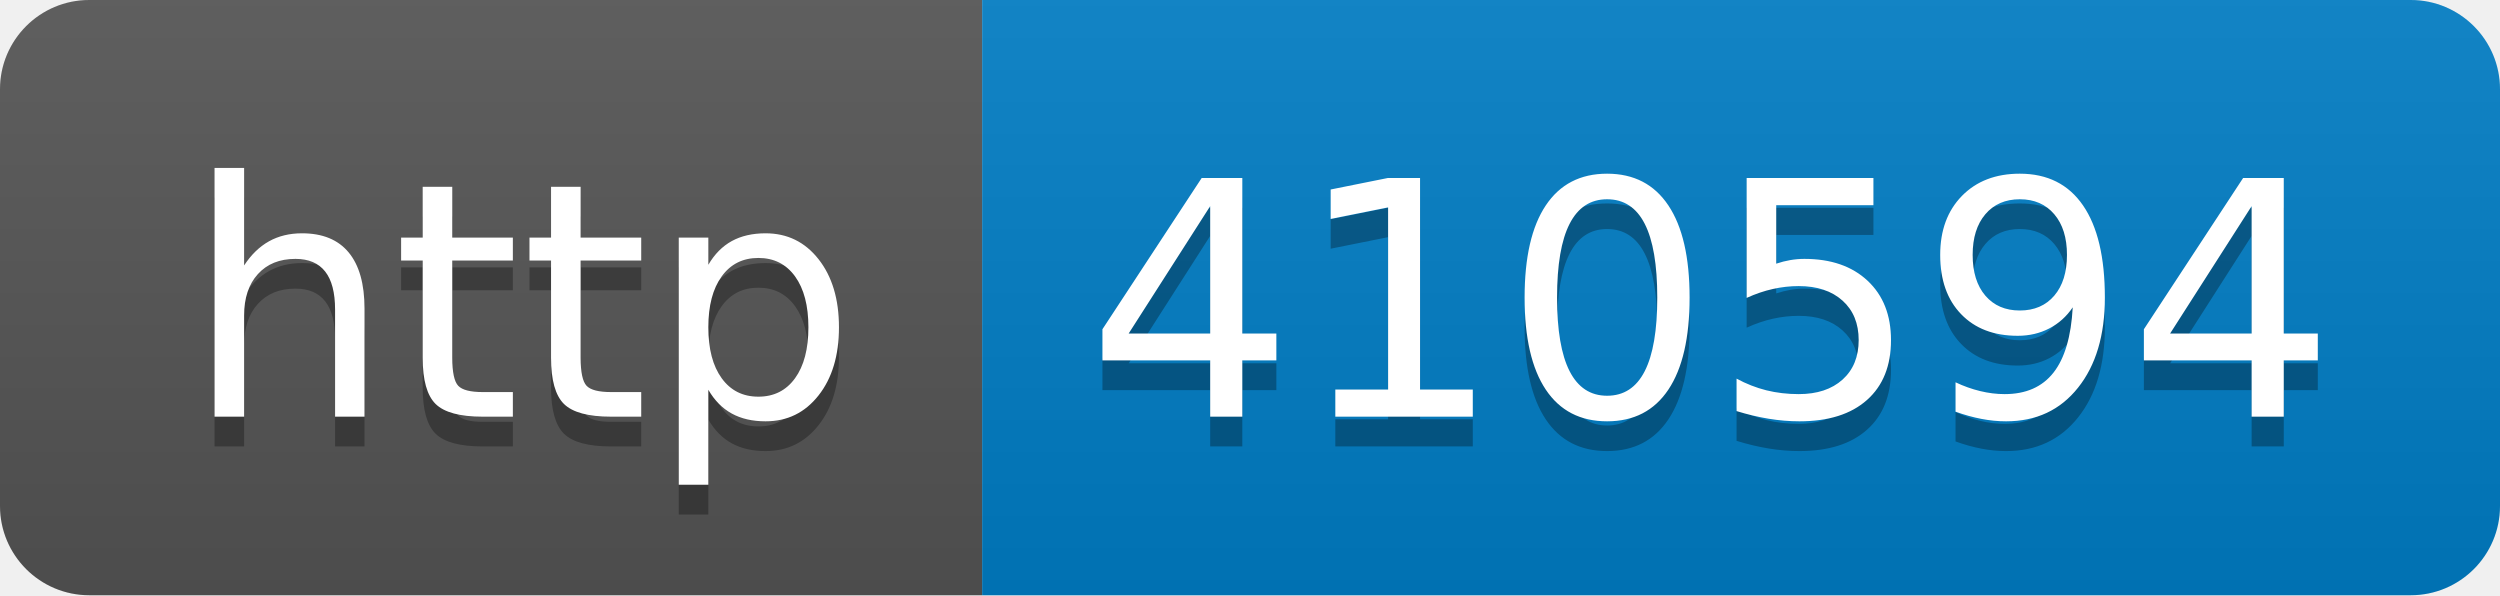
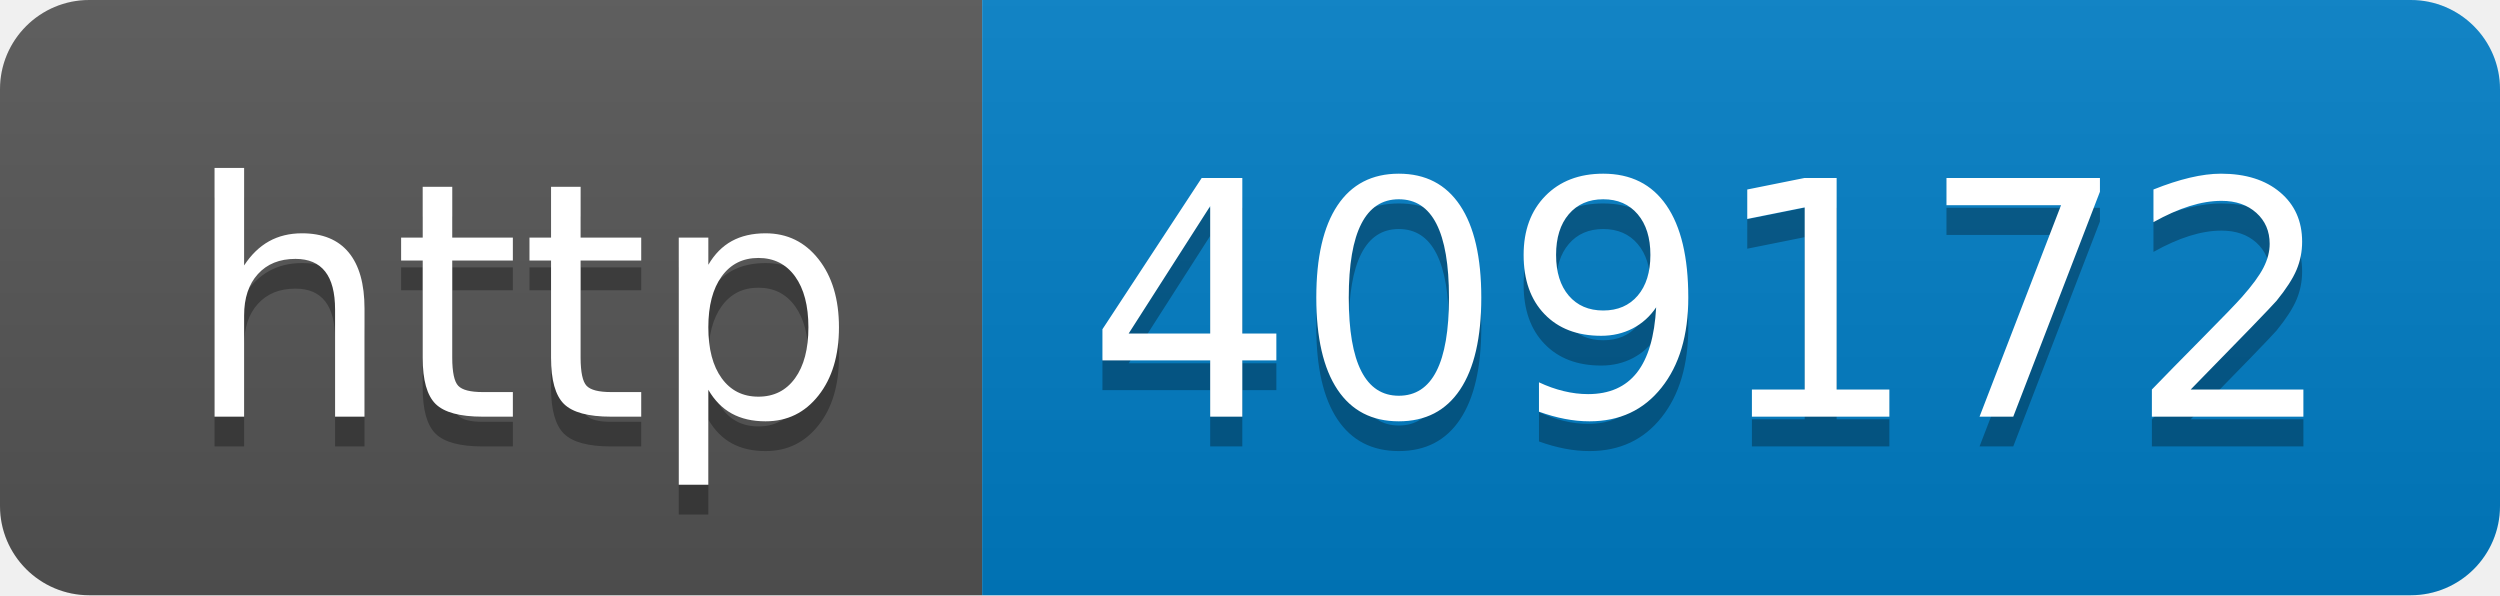
- <svg xmlns="http://www.w3.org/2000/svg" width="84" height="20" role="img" aria-label="http: 410594">
+ <svg xmlns="http://www.w3.org/2000/svg" width="84" height="20" role="img" aria-label="http: 409172">
  <linearGradient id="s" x2="0" y2="100%">
    <stop offset="0" stop-color="#bbb" stop-opacity=".1" />
    <stop offset="1" stop-opacity=".1" />
  </linearGradient>
  <clipPath id="r">
    <rect width="84" height="20" rx="3" fill="#fff" />
  </clipPath>
  <g clip-path="url(#r)">
    <rect width="33" height="20" fill="#555" />
    <rect x="33" width="51" height="20" fill="#007ec6" />
    <rect width="84" height="20" fill="url(#s)" />
  </g>
  <g fill="#fff" text-anchor="middle" font-family="Verdana,Geneva,DejaVu Sans,sans-serif" text-rendering="geometricPrecision" font-size="110">
    <text aria-hidden="true" x="175" y="150" fill="#010101" fill-opacity=".3" transform="scale(.1)" textLength="230">http</text>
    <text x="175" y="140" transform="scale(.1)" fill="#fff" textLength="230">http</text>
-     <text aria-hidden="true" x="575" y="150" fill="#010101" fill-opacity=".3" transform="scale(.1)" textLength="410">410594</text>
-     <text x="575" y="140" transform="scale(.1)" fill="#fff" textLength="410">410594</text>
+     <text aria-hidden="true" x="575" y="150" fill="#010101" fill-opacity=".3" transform="scale(.1)" textLength="410">409172</text>
+     <text x="575" y="140" transform="scale(.1)" fill="#fff" textLength="410">409172</text>
  </g>
</svg>
